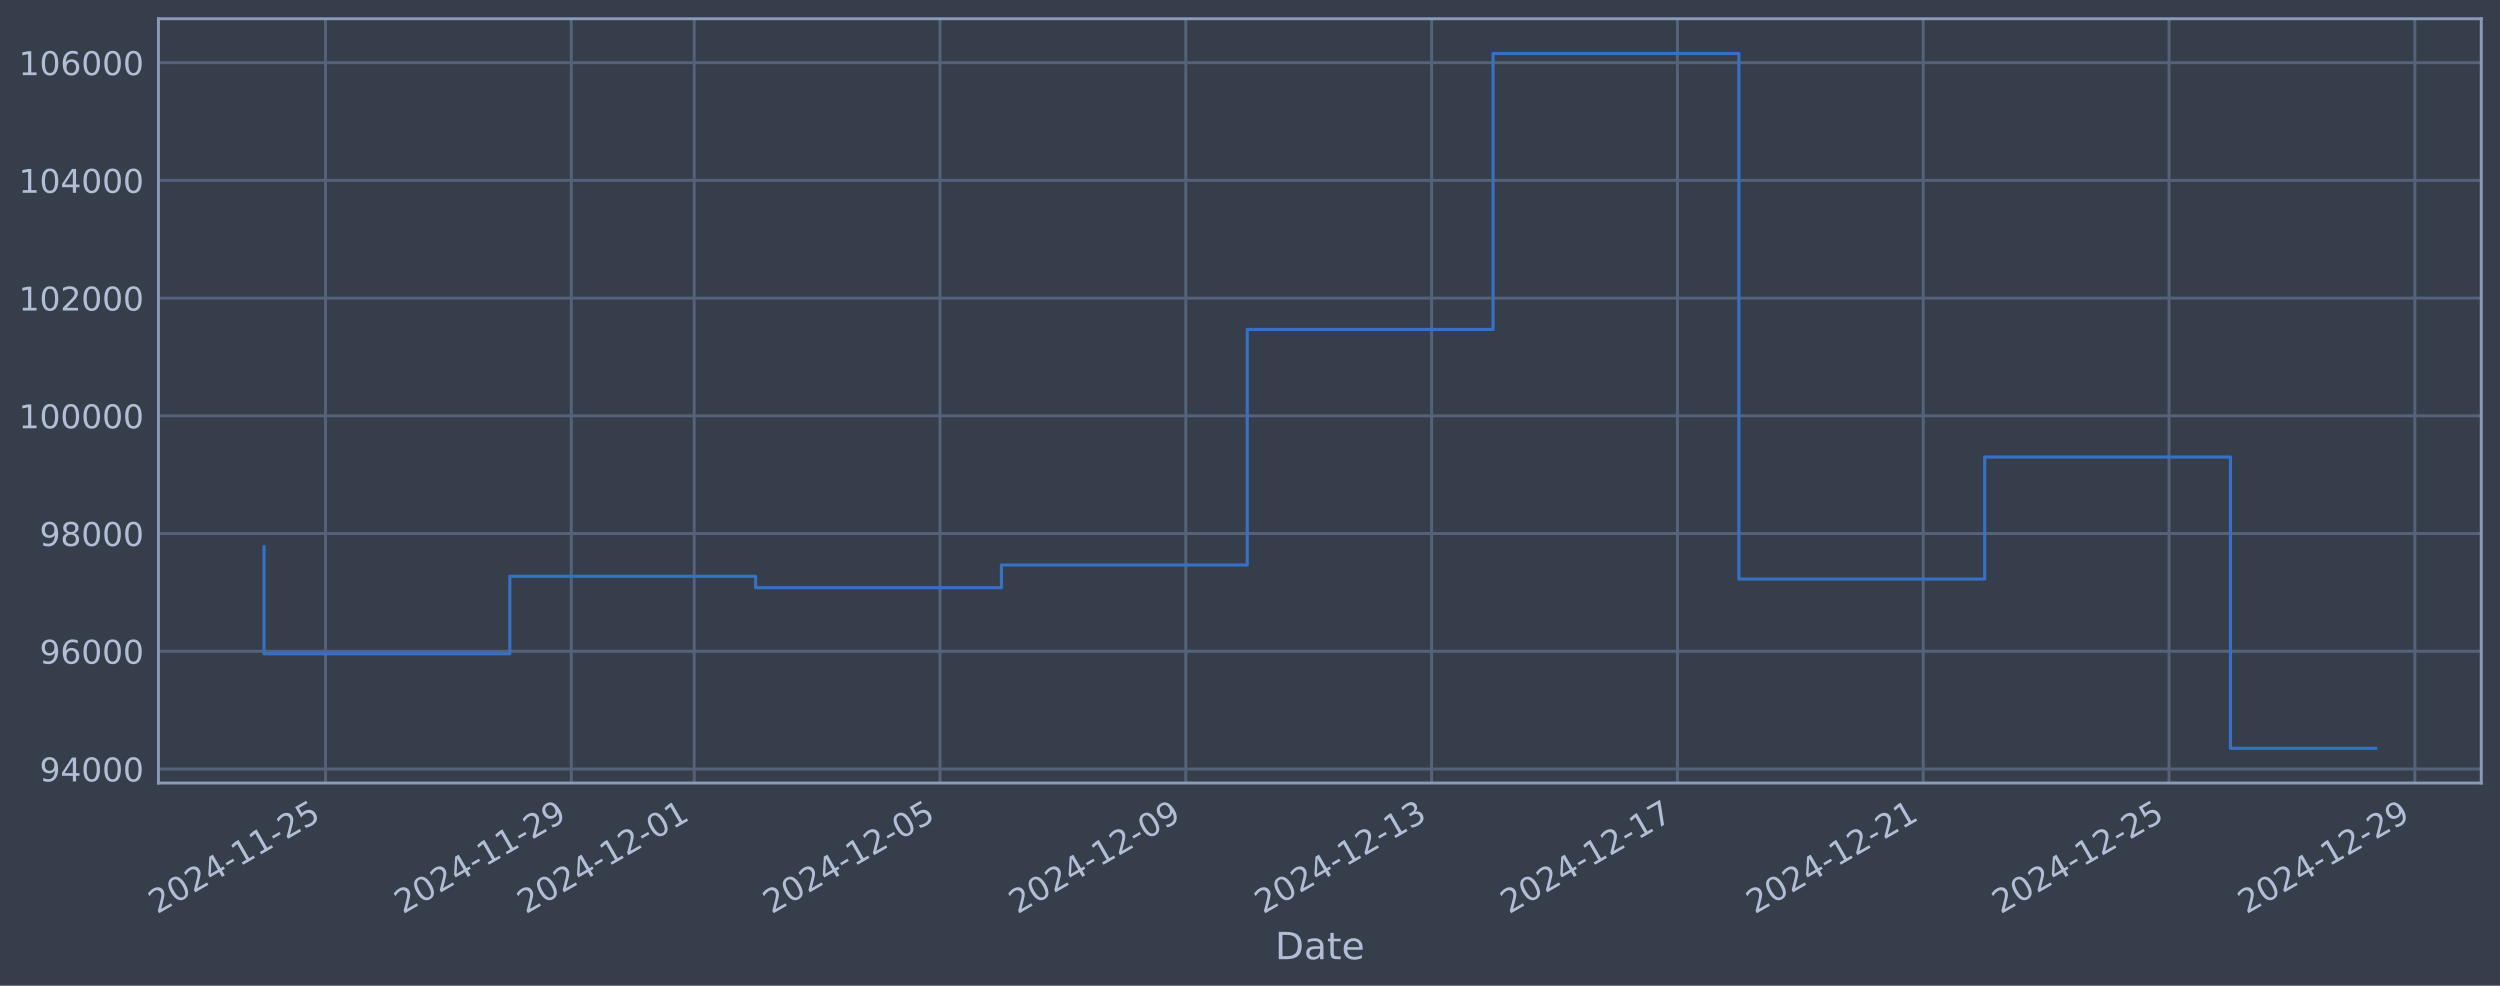
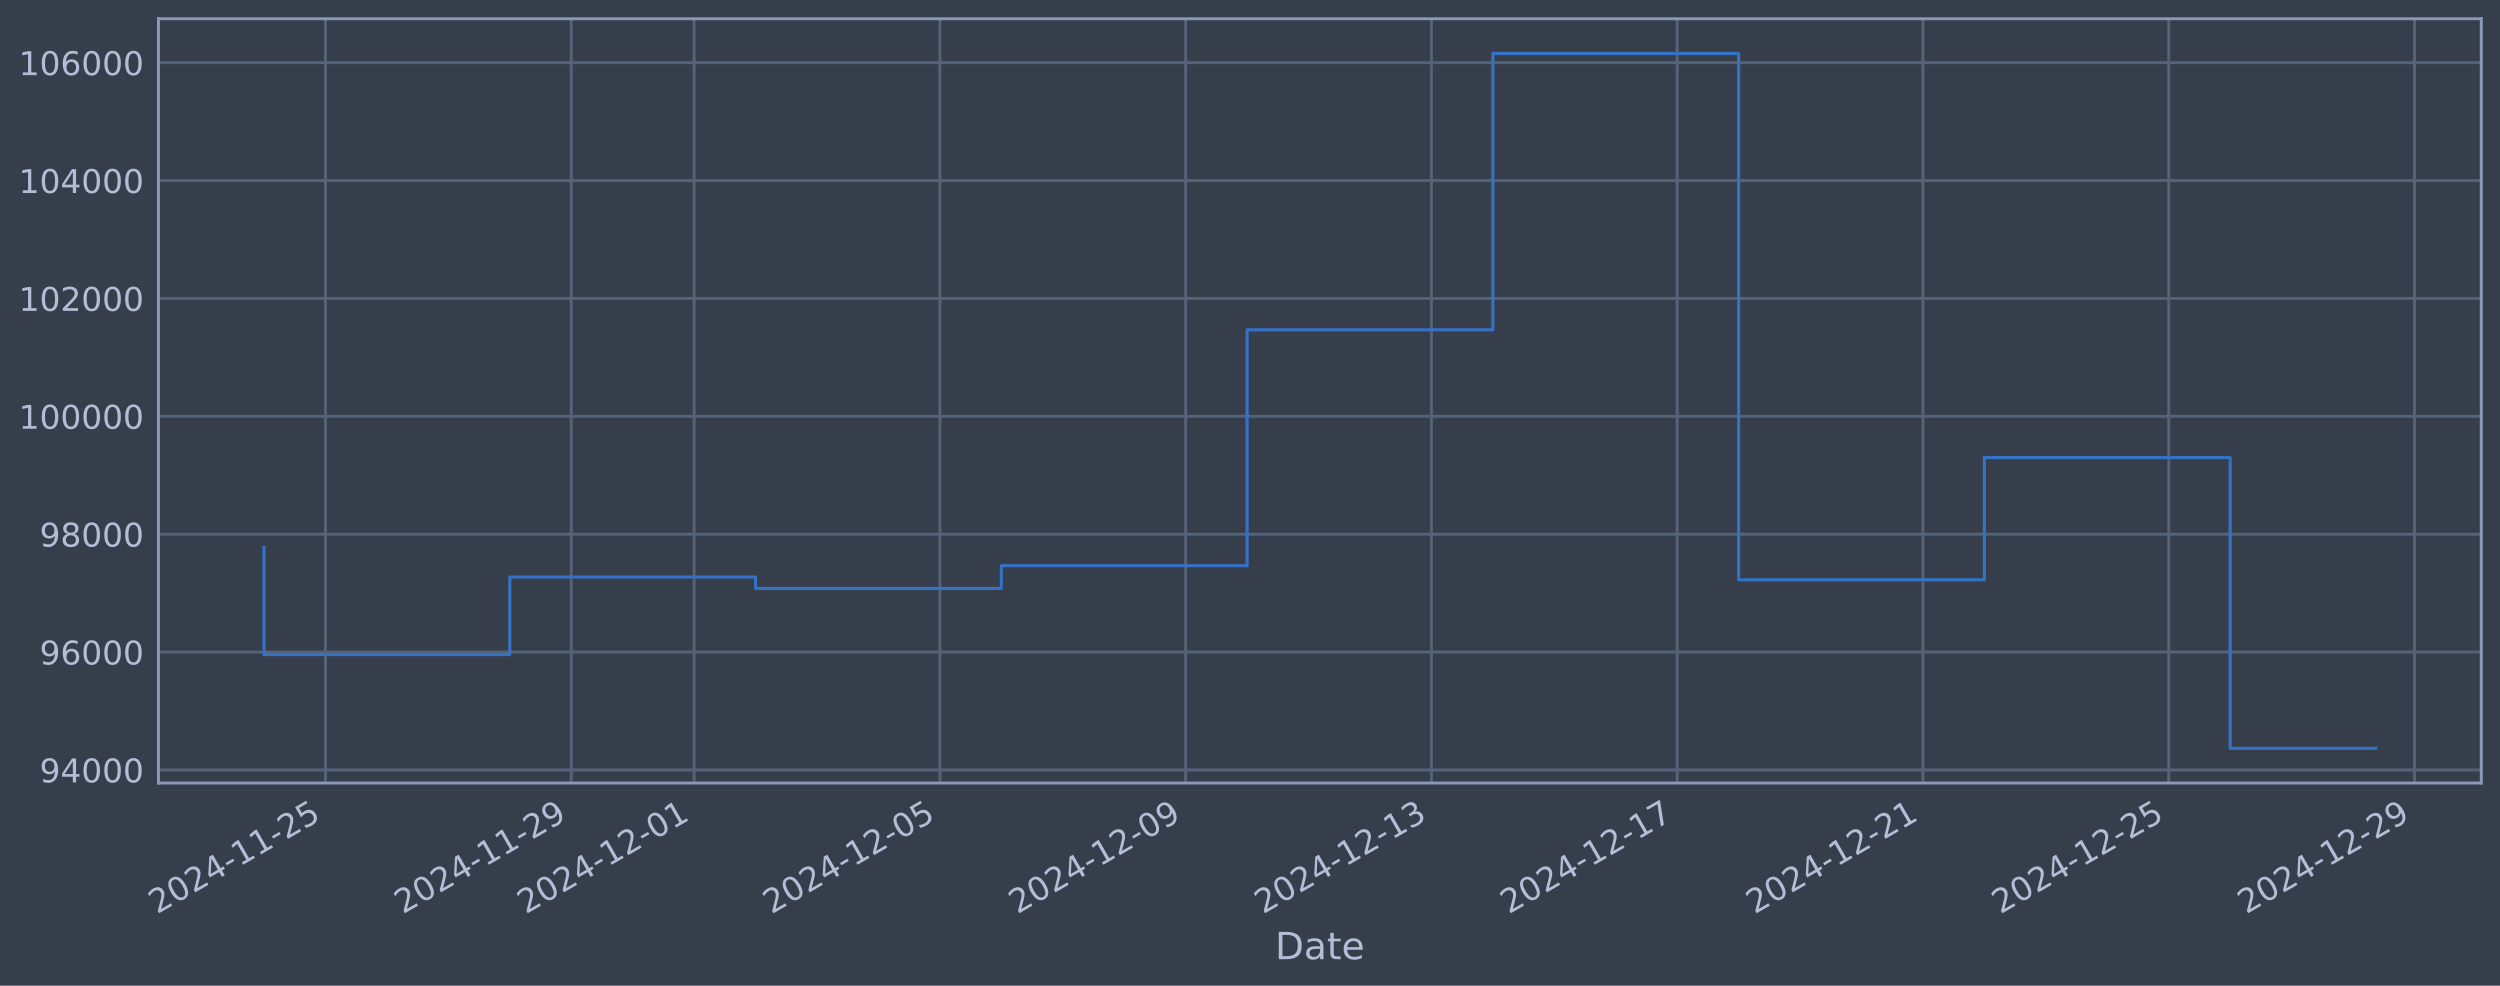
<svg xmlns="http://www.w3.org/2000/svg" xmlns:xlink="http://www.w3.org/1999/xlink" width="960.9pt" height="378.87pt" viewBox="0 0 960.9 378.87" version="1.1">
  <defs>
    <style type="text/css">*{stroke-linejoin: round; stroke-linecap: butt}</style>
  </defs>
  <g id="figure_1">
    <g id="patch_1">
      <path d="M 0 378.87  L 960.9 378.87  L 960.9 0  L 0 0  z " style="fill: #373e4b" />
    </g>
    <g id="axes_1">
      <g id="patch_2">
        <path d="M 60.901 300.96  L 953.701 300.96  L 953.701 7.2  L 60.901 7.2  z " style="fill: #373e4b" />
      </g>
      <g id="matplotlib.axis_1">
        <g id="xtick_1">
          <g id="line2d_1">
-             <path d="M 125.102 300.96  L 125.102 7.2  " clip-path="url(#pcd169b2a2a)" style="fill: none; stroke: #546379; stroke-width: 1.12; stroke-linecap: square" />
+             <path d="M 125.098 300.96  L 125.098 7.2  " clip-path="url(#pdde024787b)" style="fill: none; stroke: #546379; stroke-width: 1.12; stroke-linecap: square" />
          </g>
          <g id="line2d_2" />
          <g id="text_1">
-             <g style="fill: #b1bed6" transform="translate(60.37641 351.4642) rotate(-30) scale(0.126 -0.126)">
+             <g style="fill: #b1bed6" transform="translate(60.37255 351.4642) rotate(-30) scale(0.126 -0.126)">
              <defs>
                <path id="DejaVuSans-32" d="M 1228 531  L 3431 531  L 3431 0  L 469 0  L 469 531  Q 828 903 1448 1529  Q 2069 2156 2228 2338  Q 2531 2678 2651 2914  Q 2772 3150 2772 3378  Q 2772 3750 2511 3984  Q 2250 4219 1831 4219  Q 1534 4219 1204 4116  Q 875 4013 500 3803  L 500 4441  Q 881 4594 1212 4672  Q 1544 4750 1819 4750  Q 2544 4750 2975 4387  Q 3406 4025 3406 3419  Q 3406 3131 3298 2873  Q 3191 2616 2906 2266  Q 2828 2175 2409 1742  Q 1991 1309 1228 531  z " transform="scale(0.015625)" />
                <path id="DejaVuSans-30" d="M 2034 4250  Q 1547 4250 1301 3770  Q 1056 3291 1056 2328  Q 1056 1369 1301 889  Q 1547 409 2034 409  Q 2525 409 2770 889  Q 3016 1369 3016 2328  Q 3016 3291 2770 3770  Q 2525 4250 2034 4250  z M 2034 4750  Q 2819 4750 3233 4129  Q 3647 3509 3647 2328  Q 3647 1150 3233 529  Q 2819 -91 2034 -91  Q 1250 -91 836 529  Q 422 1150 422 2328  Q 422 3509 836 4129  Q 1250 4750 2034 4750  z " transform="scale(0.015625)" />
                <path id="DejaVuSans-34" d="M 2419 4116  L 825 1625  L 2419 1625  L 2419 4116  z M 2253 4666  L 3047 4666  L 3047 1625  L 3713 1625  L 3713 1100  L 3047 1100  L 3047 0  L 2419 0  L 2419 1100  L 313 1100  L 313 1709  L 2253 4666  z " transform="scale(0.015625)" />
                <path id="DejaVuSans-2d" d="M 313 2009  L 1997 2009  L 1997 1497  L 313 1497  L 313 2009  z " transform="scale(0.015625)" />
                <path id="DejaVuSans-31" d="M 794 531  L 1825 531  L 1825 4091  L 703 3866  L 703 4441  L 1819 4666  L 2450 4666  L 2450 531  L 3481 531  L 3481 0  L 794 0  L 794 531  z " transform="scale(0.015625)" />
                <path id="DejaVuSans-35" d="M 691 4666  L 3169 4666  L 3169 4134  L 1269 4134  L 1269 2991  Q 1406 3038 1543 3061  Q 1681 3084 1819 3084  Q 2600 3084 3056 2656  Q 3513 2228 3513 1497  Q 3513 744 3044 326  Q 2575 -91 1722 -91  Q 1428 -91 1123 -41  Q 819 9 494 109  L 494 744  Q 775 591 1075 516  Q 1375 441 1709 441  Q 2250 441 2565 725  Q 2881 1009 2881 1497  Q 2881 1984 2565 2268  Q 2250 2553 1709 2553  Q 1456 2553 1204 2497  Q 953 2441 691 2322  L 691 4666  z " transform="scale(0.015625)" />
              </defs>
              <use xlink:href="#DejaVuSans-32" />
              <use xlink:href="#DejaVuSans-30" transform="translate(63.62305 0)" />
              <use xlink:href="#DejaVuSans-32" transform="translate(127.2461 0)" />
              <use xlink:href="#DejaVuSans-34" transform="translate(190.8691 0)" />
              <use xlink:href="#DejaVuSans-2d" transform="translate(254.4922 0)" />
              <use xlink:href="#DejaVuSans-31" transform="translate(290.5762 0)" />
              <use xlink:href="#DejaVuSans-31" transform="translate(354.1992 0)" />
              <use xlink:href="#DejaVuSans-2d" transform="translate(417.8223 0)" />
              <use xlink:href="#DejaVuSans-32" transform="translate(453.9062 0)" />
              <use xlink:href="#DejaVuSans-35" transform="translate(517.5293 0)" />
            </g>
          </g>
        </g>
        <g id="xtick_2">
          <g id="line2d_3">
-             <path d="M 219.58 300.96  L 219.58 7.2  " clip-path="url(#pcd169b2a2a)" style="fill: none; stroke: #546379; stroke-width: 1.12; stroke-linecap: square" />
+             <path d="M 219.561 300.96  L 219.561 7.2  " clip-path="url(#pdde024787b)" style="fill: none; stroke: #546379; stroke-width: 1.12; stroke-linecap: square" />
          </g>
          <g id="line2d_4" />
          <g id="text_2">
-             <g style="fill: #b1bed6" transform="translate(154.8548 351.4642) rotate(-30) scale(0.126 -0.126)">
+             <g style="fill: #b1bed6" transform="translate(154.8355 351.4642) rotate(-30) scale(0.126 -0.126)">
              <defs>
                <path id="DejaVuSans-39" d="M 703 97  L 703 672  Q 941 559 1184 500  Q 1428 441 1663 441  Q 2288 441 2617 861  Q 2947 1281 2994 2138  Q 2813 1869 2534 1725  Q 2256 1581 1919 1581  Q 1219 1581 811 2004  Q 403 2428 403 3163  Q 403 3881 828 4315  Q 1253 4750 1959 4750  Q 2769 4750 3195 4129  Q 3622 3509 3622 2328  Q 3622 1225 3098 567  Q 2575 -91 1691 -91  Q 1453 -91 1209 -44  Q 966 3 703 97  z M 1959 2075  Q 2384 2075 2632 2365  Q 2881 2656 2881 3163  Q 2881 3666 2632 3958  Q 2384 4250 1959 4250  Q 1534 4250 1286 3958  Q 1038 3666 1038 3163  Q 1038 2656 1286 2365  Q 1534 2075 1959 2075  z " transform="scale(0.015625)" />
              </defs>
              <use xlink:href="#DejaVuSans-32" />
              <use xlink:href="#DejaVuSans-30" transform="translate(63.62305 0)" />
              <use xlink:href="#DejaVuSans-32" transform="translate(127.2461 0)" />
              <use xlink:href="#DejaVuSans-34" transform="translate(190.8691 0)" />
              <use xlink:href="#DejaVuSans-2d" transform="translate(254.4922 0)" />
              <use xlink:href="#DejaVuSans-31" transform="translate(290.5762 0)" />
              <use xlink:href="#DejaVuSans-31" transform="translate(354.1992 0)" />
              <use xlink:href="#DejaVuSans-2d" transform="translate(417.8223 0)" />
              <use xlink:href="#DejaVuSans-32" transform="translate(453.9062 0)" />
              <use xlink:href="#DejaVuSans-39" transform="translate(517.5293 0)" />
            </g>
          </g>
        </g>
        <g id="xtick_3">
          <g id="line2d_5">
-             <path d="M 266.82 300.96  L 266.82 7.2  " clip-path="url(#pcd169b2a2a)" style="fill: none; stroke: #546379; stroke-width: 1.12; stroke-linecap: square" />
+             <path d="M 266.792 300.96  L 266.792 7.2  " clip-path="url(#pdde024787b)" style="fill: none; stroke: #546379; stroke-width: 1.12; stroke-linecap: square" />
          </g>
          <g id="line2d_6" />
          <g id="text_3">
-             <g style="fill: #b1bed6" transform="translate(202.094 351.4642) rotate(-30) scale(0.126 -0.126)">
+             <g style="fill: #b1bed6" transform="translate(202.067 351.4642) rotate(-30) scale(0.126 -0.126)">
              <use xlink:href="#DejaVuSans-32" />
              <use xlink:href="#DejaVuSans-30" transform="translate(63.62305 0)" />
              <use xlink:href="#DejaVuSans-32" transform="translate(127.2461 0)" />
              <use xlink:href="#DejaVuSans-34" transform="translate(190.8691 0)" />
              <use xlink:href="#DejaVuSans-2d" transform="translate(254.4922 0)" />
              <use xlink:href="#DejaVuSans-31" transform="translate(290.5762 0)" />
              <use xlink:href="#DejaVuSans-32" transform="translate(354.1992 0)" />
              <use xlink:href="#DejaVuSans-2d" transform="translate(417.8223 0)" />
              <use xlink:href="#DejaVuSans-30" transform="translate(453.9062 0)" />
              <use xlink:href="#DejaVuSans-31" transform="translate(517.5293 0)" />
            </g>
          </g>
        </g>
        <g id="xtick_4">
          <g id="line2d_7">
-             <path d="M 361.298 300.96  L 361.298 7.2  " clip-path="url(#pcd169b2a2a)" style="fill: none; stroke: #546379; stroke-width: 1.12; stroke-linecap: square" />
+             <path d="M 361.255 300.96  L 361.255 7.2  " clip-path="url(#pdde024787b)" style="fill: none; stroke: #546379; stroke-width: 1.12; stroke-linecap: square" />
          </g>
          <g id="line2d_8" />
          <g id="text_4">
-             <g style="fill: #b1bed6" transform="translate(296.5724 351.4642) rotate(-30) scale(0.126 -0.126)">
+             <g style="fill: #b1bed6" transform="translate(296.53 351.4642) rotate(-30) scale(0.126 -0.126)">
              <use xlink:href="#DejaVuSans-32" />
              <use xlink:href="#DejaVuSans-30" transform="translate(63.62305 0)" />
              <use xlink:href="#DejaVuSans-32" transform="translate(127.2461 0)" />
              <use xlink:href="#DejaVuSans-34" transform="translate(190.8691 0)" />
              <use xlink:href="#DejaVuSans-2d" transform="translate(254.4922 0)" />
              <use xlink:href="#DejaVuSans-31" transform="translate(290.5762 0)" />
              <use xlink:href="#DejaVuSans-32" transform="translate(354.1992 0)" />
              <use xlink:href="#DejaVuSans-2d" transform="translate(417.8223 0)" />
              <use xlink:href="#DejaVuSans-30" transform="translate(453.9062 0)" />
              <use xlink:href="#DejaVuSans-35" transform="translate(517.5293 0)" />
            </g>
          </g>
        </g>
        <g id="xtick_5">
          <g id="line2d_9">
-             <path d="M 455.776 300.96  L 455.776 7.2  " clip-path="url(#pcd169b2a2a)" style="fill: none; stroke: #546379; stroke-width: 1.12; stroke-linecap: square" />
+             <path d="M 455.718 300.96  L 455.718 7.2  " clip-path="url(#pdde024787b)" style="fill: none; stroke: #546379; stroke-width: 1.12; stroke-linecap: square" />
          </g>
          <g id="line2d_10" />
          <g id="text_5">
-             <g style="fill: #b1bed6" transform="translate(391.0508 351.4642) rotate(-30) scale(0.126 -0.126)">
+             <g style="fill: #b1bed6" transform="translate(390.9929 351.4642) rotate(-30) scale(0.126 -0.126)">
              <use xlink:href="#DejaVuSans-32" />
              <use xlink:href="#DejaVuSans-30" transform="translate(63.62305 0)" />
              <use xlink:href="#DejaVuSans-32" transform="translate(127.2461 0)" />
              <use xlink:href="#DejaVuSans-34" transform="translate(190.8691 0)" />
              <use xlink:href="#DejaVuSans-2d" transform="translate(254.4922 0)" />
              <use xlink:href="#DejaVuSans-31" transform="translate(290.5762 0)" />
              <use xlink:href="#DejaVuSans-32" transform="translate(354.1992 0)" />
              <use xlink:href="#DejaVuSans-2d" transform="translate(417.8223 0)" />
              <use xlink:href="#DejaVuSans-30" transform="translate(453.9062 0)" />
              <use xlink:href="#DejaVuSans-39" transform="translate(517.5293 0)" />
            </g>
          </g>
        </g>
        <g id="xtick_6">
          <g id="line2d_11">
-             <path d="M 550.255 300.96  L 550.255 7.2  " clip-path="url(#pcd169b2a2a)" style="fill: none; stroke: #546379; stroke-width: 1.12; stroke-linecap: square" />
+             <path d="M 550.181 300.96  L 550.181 7.2  " clip-path="url(#pdde024787b)" style="fill: none; stroke: #546379; stroke-width: 1.12; stroke-linecap: square" />
          </g>
          <g id="line2d_12" />
          <g id="text_6">
-             <g style="fill: #b1bed6" transform="translate(485.5292 351.4642) rotate(-30) scale(0.126 -0.126)">
+             <g style="fill: #b1bed6" transform="translate(485.4559 351.4642) rotate(-30) scale(0.126 -0.126)">
              <defs>
                <path id="DejaVuSans-33" d="M 2597 2516  Q 3050 2419 3304 2112  Q 3559 1806 3559 1356  Q 3559 666 3084 287  Q 2609 -91 1734 -91  Q 1441 -91 1130 -33  Q 819 25 488 141  L 488 750  Q 750 597 1062 519  Q 1375 441 1716 441  Q 2309 441 2620 675  Q 2931 909 2931 1356  Q 2931 1769 2642 2001  Q 2353 2234 1838 2234  L 1294 2234  L 1294 2753  L 1863 2753  Q 2328 2753 2575 2939  Q 2822 3125 2822 3475  Q 2822 3834 2567 4026  Q 2313 4219 1838 4219  Q 1578 4219 1281 4162  Q 984 4106 628 3988  L 628 4550  Q 988 4650 1302 4700  Q 1616 4750 1894 4750  Q 2613 4750 3031 4423  Q 3450 4097 3450 3541  Q 3450 3153 3228 2886  Q 3006 2619 2597 2516  z " transform="scale(0.015625)" />
              </defs>
              <use xlink:href="#DejaVuSans-32" />
              <use xlink:href="#DejaVuSans-30" transform="translate(63.62305 0)" />
              <use xlink:href="#DejaVuSans-32" transform="translate(127.2461 0)" />
              <use xlink:href="#DejaVuSans-34" transform="translate(190.8691 0)" />
              <use xlink:href="#DejaVuSans-2d" transform="translate(254.4922 0)" />
              <use xlink:href="#DejaVuSans-31" transform="translate(290.5762 0)" />
              <use xlink:href="#DejaVuSans-32" transform="translate(354.1992 0)" />
              <use xlink:href="#DejaVuSans-2d" transform="translate(417.8223 0)" />
              <use xlink:href="#DejaVuSans-31" transform="translate(453.9062 0)" />
              <use xlink:href="#DejaVuSans-33" transform="translate(517.5293 0)" />
            </g>
          </g>
        </g>
        <g id="xtick_7">
          <g id="line2d_13">
-             <path d="M 644.733 300.96  L 644.733 7.2  " clip-path="url(#pcd169b2a2a)" style="fill: none; stroke: #546379; stroke-width: 1.12; stroke-linecap: square" />
+             <path d="M 644.644 300.96  L 644.644 7.2  " clip-path="url(#pdde024787b)" style="fill: none; stroke: #546379; stroke-width: 1.12; stroke-linecap: square" />
          </g>
          <g id="line2d_14" />
          <g id="text_7">
-             <g style="fill: #b1bed6" transform="translate(580.0076 351.4642) rotate(-30) scale(0.126 -0.126)">
+             <g style="fill: #b1bed6" transform="translate(579.9188 351.4642) rotate(-30) scale(0.126 -0.126)">
              <defs>
                <path id="DejaVuSans-37" d="M 525 4666  L 3525 4666  L 3525 4397  L 1831 0  L 1172 0  L 2766 4134  L 525 4134  L 525 4666  z " transform="scale(0.015625)" />
              </defs>
              <use xlink:href="#DejaVuSans-32" />
              <use xlink:href="#DejaVuSans-30" transform="translate(63.62305 0)" />
              <use xlink:href="#DejaVuSans-32" transform="translate(127.2461 0)" />
              <use xlink:href="#DejaVuSans-34" transform="translate(190.8691 0)" />
              <use xlink:href="#DejaVuSans-2d" transform="translate(254.4922 0)" />
              <use xlink:href="#DejaVuSans-31" transform="translate(290.5762 0)" />
              <use xlink:href="#DejaVuSans-32" transform="translate(354.1992 0)" />
              <use xlink:href="#DejaVuSans-2d" transform="translate(417.8223 0)" />
              <use xlink:href="#DejaVuSans-31" transform="translate(453.9062 0)" />
              <use xlink:href="#DejaVuSans-37" transform="translate(517.5293 0)" />
            </g>
          </g>
        </g>
        <g id="xtick_8">
          <g id="line2d_15">
-             <path d="M 739.211 300.96  L 739.211 7.2  " clip-path="url(#pcd169b2a2a)" style="fill: none; stroke: #546379; stroke-width: 1.12; stroke-linecap: square" />
+             <path d="M 739.107 300.96  L 739.107 7.2  " clip-path="url(#pdde024787b)" style="fill: none; stroke: #546379; stroke-width: 1.12; stroke-linecap: square" />
          </g>
          <g id="line2d_16" />
          <g id="text_8">
-             <g style="fill: #b1bed6" transform="translate(674.486 351.4642) rotate(-30) scale(0.126 -0.126)">
+             <g style="fill: #b1bed6" transform="translate(674.3818 351.4642) rotate(-30) scale(0.126 -0.126)">
              <use xlink:href="#DejaVuSans-32" />
              <use xlink:href="#DejaVuSans-30" transform="translate(63.62305 0)" />
              <use xlink:href="#DejaVuSans-32" transform="translate(127.2461 0)" />
              <use xlink:href="#DejaVuSans-34" transform="translate(190.8691 0)" />
              <use xlink:href="#DejaVuSans-2d" transform="translate(254.4922 0)" />
              <use xlink:href="#DejaVuSans-31" transform="translate(290.5762 0)" />
              <use xlink:href="#DejaVuSans-32" transform="translate(354.1992 0)" />
              <use xlink:href="#DejaVuSans-2d" transform="translate(417.8223 0)" />
              <use xlink:href="#DejaVuSans-32" transform="translate(453.9062 0)" />
              <use xlink:href="#DejaVuSans-31" transform="translate(517.5293 0)" />
            </g>
          </g>
        </g>
        <g id="xtick_9">
          <g id="line2d_17">
-             <path d="M 833.69 300.96  L 833.69 7.2  " clip-path="url(#pcd169b2a2a)" style="fill: none; stroke: #546379; stroke-width: 1.12; stroke-linecap: square" />
+             <path d="M 833.57 300.96  L 833.57 7.2  " clip-path="url(#pdde024787b)" style="fill: none; stroke: #546379; stroke-width: 1.12; stroke-linecap: square" />
          </g>
          <g id="line2d_18" />
          <g id="text_9">
-             <g style="fill: #b1bed6" transform="translate(768.9643 351.4642) rotate(-30) scale(0.126 -0.126)">
+             <g style="fill: #b1bed6" transform="translate(768.8448 351.4642) rotate(-30) scale(0.126 -0.126)">
              <use xlink:href="#DejaVuSans-32" />
              <use xlink:href="#DejaVuSans-30" transform="translate(63.62305 0)" />
              <use xlink:href="#DejaVuSans-32" transform="translate(127.2461 0)" />
              <use xlink:href="#DejaVuSans-34" transform="translate(190.8691 0)" />
              <use xlink:href="#DejaVuSans-2d" transform="translate(254.4922 0)" />
              <use xlink:href="#DejaVuSans-31" transform="translate(290.5762 0)" />
              <use xlink:href="#DejaVuSans-32" transform="translate(354.1992 0)" />
              <use xlink:href="#DejaVuSans-2d" transform="translate(417.8223 0)" />
              <use xlink:href="#DejaVuSans-32" transform="translate(453.9062 0)" />
              <use xlink:href="#DejaVuSans-35" transform="translate(517.5293 0)" />
            </g>
          </g>
        </g>
        <g id="xtick_10">
          <g id="line2d_19">
-             <path d="M 928.168 300.96  L 928.168 7.2  " clip-path="url(#pcd169b2a2a)" style="fill: none; stroke: #546379; stroke-width: 1.12; stroke-linecap: square" />
+             <path d="M 928.033 300.96  L 928.033 7.2  " clip-path="url(#pdde024787b)" style="fill: none; stroke: #546379; stroke-width: 1.12; stroke-linecap: square" />
          </g>
          <g id="line2d_20" />
          <g id="text_10">
-             <g style="fill: #b1bed6" transform="translate(863.4427 351.4642) rotate(-30) scale(0.126 -0.126)">
+             <g style="fill: #b1bed6" transform="translate(863.3077 351.4642) rotate(-30) scale(0.126 -0.126)">
              <use xlink:href="#DejaVuSans-32" />
              <use xlink:href="#DejaVuSans-30" transform="translate(63.62305 0)" />
              <use xlink:href="#DejaVuSans-32" transform="translate(127.2461 0)" />
              <use xlink:href="#DejaVuSans-34" transform="translate(190.8691 0)" />
              <use xlink:href="#DejaVuSans-2d" transform="translate(254.4922 0)" />
              <use xlink:href="#DejaVuSans-31" transform="translate(290.5762 0)" />
              <use xlink:href="#DejaVuSans-32" transform="translate(354.1992 0)" />
              <use xlink:href="#DejaVuSans-2d" transform="translate(417.8223 0)" />
              <use xlink:href="#DejaVuSans-32" transform="translate(453.9062 0)" />
              <use xlink:href="#DejaVuSans-39" transform="translate(517.5293 0)" />
            </g>
          </g>
        </g>
        <g id="text_11">
          <g style="fill: #b1bed6" transform="translate(490.0914 368.6753) scale(0.144 -0.144)">
            <defs>
              <path id="DejaVuSans-44" d="M 1259 4147  L 1259 519  L 2022 519  Q 2988 519 3436 956  Q 3884 1394 3884 2338  Q 3884 3275 3436 3711  Q 2988 4147 2022 4147  L 1259 4147  z M 628 4666  L 1925 4666  Q 3281 4666 3915 4102  Q 4550 3538 4550 2338  Q 4550 1131 3912 565  Q 3275 0 1925 0  L 628 0  L 628 4666  z " transform="scale(0.015625)" />
              <path id="DejaVuSans-61" d="M 2194 1759  Q 1497 1759 1228 1600  Q 959 1441 959 1056  Q 959 750 1161 570  Q 1363 391 1709 391  Q 2188 391 2477 730  Q 2766 1069 2766 1631  L 2766 1759  L 2194 1759  z M 3341 1997  L 3341 0  L 2766 0  L 2766 531  Q 2569 213 2275 61  Q 1981 -91 1556 -91  Q 1019 -91 701 211  Q 384 513 384 1019  Q 384 1609 779 1909  Q 1175 2209 1959 2209  L 2766 2209  L 2766 2266  Q 2766 2663 2505 2880  Q 2244 3097 1772 3097  Q 1472 3097 1187 3025  Q 903 2953 641 2809  L 641 3341  Q 956 3463 1253 3523  Q 1550 3584 1831 3584  Q 2591 3584 2966 3190  Q 3341 2797 3341 1997  z " transform="scale(0.015625)" />
              <path id="DejaVuSans-74" d="M 1172 4494  L 1172 3500  L 2356 3500  L 2356 3053  L 1172 3053  L 1172 1153  Q 1172 725 1289 603  Q 1406 481 1766 481  L 2356 481  L 2356 0  L 1766 0  Q 1100 0 847 248  Q 594 497 594 1153  L 594 3053  L 172 3053  L 172 3500  L 594 3500  L 594 4494  L 1172 4494  z " transform="scale(0.015625)" />
              <path id="DejaVuSans-65" d="M 3597 1894  L 3597 1613  L 953 1613  Q 991 1019 1311 708  Q 1631 397 2203 397  Q 2534 397 2845 478  Q 3156 559 3463 722  L 3463 178  Q 3153 47 2828 -22  Q 2503 -91 2169 -91  Q 1331 -91 842 396  Q 353 884 353 1716  Q 353 2575 817 3079  Q 1281 3584 2069 3584  Q 2775 3584 3186 3129  Q 3597 2675 3597 1894  z M 3022 2063  Q 3016 2534 2758 2815  Q 2500 3097 2075 3097  Q 1594 3097 1305 2825  Q 1016 2553 972 2059  L 3022 2063  z " transform="scale(0.015625)" />
            </defs>
            <use xlink:href="#DejaVuSans-44" />
            <use xlink:href="#DejaVuSans-61" transform="translate(77.00195 0)" />
            <use xlink:href="#DejaVuSans-74" transform="translate(138.2812 0)" />
            <use xlink:href="#DejaVuSans-65" transform="translate(177.4902 0)" />
          </g>
        </g>
      </g>
      <g id="matplotlib.axis_2">
        <g id="ytick_1">
          <g id="line2d_21">
-             <path d="M 60.901 295.565  L 953.701 295.565  " clip-path="url(#pcd169b2a2a)" style="fill: none; stroke: #546379; stroke-width: 1.12; stroke-linecap: square" />
+             <path d="M 60.901 295.934  L 953.701 295.934  " clip-path="url(#pdde024787b)" style="fill: none; stroke: #546379; stroke-width: 1.12; stroke-linecap: square" />
          </g>
          <g id="line2d_22" />
          <g id="text_12">
-             <g style="fill: #b1bed6" transform="translate(15.21675 300.3515) scale(0.126 -0.126)">
+             <g style="fill: #b1bed6" transform="translate(15.21675 300.7209) scale(0.126 -0.126)">
              <use xlink:href="#DejaVuSans-39" />
              <use xlink:href="#DejaVuSans-34" transform="translate(63.62305 0)" />
              <use xlink:href="#DejaVuSans-30" transform="translate(127.2461 0)" />
              <use xlink:href="#DejaVuSans-30" transform="translate(190.8691 0)" />
              <use xlink:href="#DejaVuSans-30" transform="translate(254.4922 0)" />
            </g>
          </g>
        </g>
        <g id="ytick_2">
          <g id="line2d_23">
-             <path d="M 60.901 250.317  L 953.701 250.317  " clip-path="url(#pcd169b2a2a)" style="fill: none; stroke: #546379; stroke-width: 1.12; stroke-linecap: square" />
+             <path d="M 60.901 250.626  L 953.701 250.626  " clip-path="url(#pdde024787b)" style="fill: none; stroke: #546379; stroke-width: 1.12; stroke-linecap: square" />
          </g>
          <g id="line2d_24" />
          <g id="text_13">
-             <g style="fill: #b1bed6" transform="translate(15.21675 255.1045) scale(0.126 -0.126)">
+             <g style="fill: #b1bed6" transform="translate(15.21675 255.4131) scale(0.126 -0.126)">
              <defs>
                <path id="DejaVuSans-36" d="M 2113 2584  Q 1688 2584 1439 2293  Q 1191 2003 1191 1497  Q 1191 994 1439 701  Q 1688 409 2113 409  Q 2538 409 2786 701  Q 3034 994 3034 1497  Q 3034 2003 2786 2293  Q 2538 2584 2113 2584  z M 3366 4563  L 3366 3988  Q 3128 4100 2886 4159  Q 2644 4219 2406 4219  Q 1781 4219 1451 3797  Q 1122 3375 1075 2522  Q 1259 2794 1537 2939  Q 1816 3084 2150 3084  Q 2853 3084 3261 2657  Q 3669 2231 3669 1497  Q 3669 778 3244 343  Q 2819 -91 2113 -91  Q 1303 -91 875 529  Q 447 1150 447 2328  Q 447 3434 972 4092  Q 1497 4750 2381 4750  Q 2619 4750 2861 4703  Q 3103 4656 3366 4563  z " transform="scale(0.015625)" />
              </defs>
              <use xlink:href="#DejaVuSans-39" />
              <use xlink:href="#DejaVuSans-36" transform="translate(63.62305 0)" />
              <use xlink:href="#DejaVuSans-30" transform="translate(127.2461 0)" />
              <use xlink:href="#DejaVuSans-30" transform="translate(190.8691 0)" />
              <use xlink:href="#DejaVuSans-30" transform="translate(254.4922 0)" />
            </g>
          </g>
        </g>
        <g id="ytick_3">
          <g id="line2d_25">
-             <path d="M 60.901 205.07  L 953.701 205.07  " clip-path="url(#pcd169b2a2a)" style="fill: none; stroke: #546379; stroke-width: 1.12; stroke-linecap: square" />
+             <path d="M 60.901 205.318  L 953.701 205.318  " clip-path="url(#pdde024787b)" style="fill: none; stroke: #546379; stroke-width: 1.12; stroke-linecap: square" />
          </g>
          <g id="line2d_26" />
          <g id="text_14">
-             <g style="fill: #b1bed6" transform="translate(15.21675 209.8574) scale(0.126 -0.126)">
+             <g style="fill: #b1bed6" transform="translate(15.21675 210.1053) scale(0.126 -0.126)">
              <defs>
                <path id="DejaVuSans-38" d="M 2034 2216  Q 1584 2216 1326 1975  Q 1069 1734 1069 1313  Q 1069 891 1326 650  Q 1584 409 2034 409  Q 2484 409 2743 651  Q 3003 894 3003 1313  Q 3003 1734 2745 1975  Q 2488 2216 2034 2216  z M 1403 2484  Q 997 2584 770 2862  Q 544 3141 544 3541  Q 544 4100 942 4425  Q 1341 4750 2034 4750  Q 2731 4750 3128 4425  Q 3525 4100 3525 3541  Q 3525 3141 3298 2862  Q 3072 2584 2669 2484  Q 3125 2378 3379 2068  Q 3634 1759 3634 1313  Q 3634 634 3220 271  Q 2806 -91 2034 -91  Q 1263 -91 848 271  Q 434 634 434 1313  Q 434 1759 690 2068  Q 947 2378 1403 2484  z M 1172 3481  Q 1172 3119 1398 2916  Q 1625 2713 2034 2713  Q 2441 2713 2670 2916  Q 2900 3119 2900 3481  Q 2900 3844 2670 4047  Q 2441 4250 2034 4250  Q 1625 4250 1398 4047  Q 1172 3844 1172 3481  z " transform="scale(0.015625)" />
              </defs>
              <use xlink:href="#DejaVuSans-39" />
              <use xlink:href="#DejaVuSans-38" transform="translate(63.62305 0)" />
              <use xlink:href="#DejaVuSans-30" transform="translate(127.2461 0)" />
              <use xlink:href="#DejaVuSans-30" transform="translate(190.8691 0)" />
              <use xlink:href="#DejaVuSans-30" transform="translate(254.4922 0)" />
            </g>
          </g>
        </g>
        <g id="ytick_4">
          <g id="line2d_27">
-             <path d="M 60.901 159.823  L 953.701 159.823  " clip-path="url(#pcd169b2a2a)" style="fill: none; stroke: #546379; stroke-width: 1.12; stroke-linecap: square" />
+             <path d="M 60.901 160.01  L 953.701 160.01  " clip-path="url(#pdde024787b)" style="fill: none; stroke: #546379; stroke-width: 1.12; stroke-linecap: square" />
          </g>
          <g id="line2d_28" />
          <g id="text_15">
-             <g style="fill: #b1bed6" transform="translate(7.2 164.6104) scale(0.126 -0.126)">
+             <g style="fill: #b1bed6" transform="translate(7.2 164.7975) scale(0.126 -0.126)">
              <use xlink:href="#DejaVuSans-31" />
              <use xlink:href="#DejaVuSans-30" transform="translate(63.62305 0)" />
              <use xlink:href="#DejaVuSans-30" transform="translate(127.2461 0)" />
              <use xlink:href="#DejaVuSans-30" transform="translate(190.8691 0)" />
              <use xlink:href="#DejaVuSans-30" transform="translate(254.4922 0)" />
              <use xlink:href="#DejaVuSans-30" transform="translate(318.1152 0)" />
            </g>
          </g>
        </g>
        <g id="ytick_5">
          <g id="line2d_29">
-             <path d="M 60.901 114.576  L 953.701 114.576  " clip-path="url(#pcd169b2a2a)" style="fill: none; stroke: #546379; stroke-width: 1.12; stroke-linecap: square" />
+             <path d="M 60.901 114.703  L 953.701 114.703  " clip-path="url(#pdde024787b)" style="fill: none; stroke: #546379; stroke-width: 1.12; stroke-linecap: square" />
          </g>
          <g id="line2d_30" />
          <g id="text_16">
-             <g style="fill: #b1bed6" transform="translate(7.2 119.3633) scale(0.126 -0.126)">
+             <g style="fill: #b1bed6" transform="translate(7.2 119.4896) scale(0.126 -0.126)">
              <use xlink:href="#DejaVuSans-31" />
              <use xlink:href="#DejaVuSans-30" transform="translate(63.62305 0)" />
              <use xlink:href="#DejaVuSans-32" transform="translate(127.2461 0)" />
              <use xlink:href="#DejaVuSans-30" transform="translate(190.8691 0)" />
              <use xlink:href="#DejaVuSans-30" transform="translate(254.4922 0)" />
              <use xlink:href="#DejaVuSans-30" transform="translate(318.1152 0)" />
            </g>
          </g>
        </g>
        <g id="ytick_6">
          <g id="line2d_31">
-             <path d="M 60.901 69.329  L 953.701 69.329  " clip-path="url(#pcd169b2a2a)" style="fill: none; stroke: #546379; stroke-width: 1.12; stroke-linecap: square" />
+             <path d="M 60.901 69.395  L 953.701 69.395  " clip-path="url(#pdde024787b)" style="fill: none; stroke: #546379; stroke-width: 1.12; stroke-linecap: square" />
          </g>
          <g id="line2d_32" />
          <g id="text_17">
-             <g style="fill: #b1bed6" transform="translate(7.2 74.11629) scale(0.126 -0.126)">
+             <g style="fill: #b1bed6" transform="translate(7.2 74.18181) scale(0.126 -0.126)">
              <use xlink:href="#DejaVuSans-31" />
              <use xlink:href="#DejaVuSans-30" transform="translate(63.62305 0)" />
              <use xlink:href="#DejaVuSans-34" transform="translate(127.2461 0)" />
              <use xlink:href="#DejaVuSans-30" transform="translate(190.8691 0)" />
              <use xlink:href="#DejaVuSans-30" transform="translate(254.4922 0)" />
              <use xlink:href="#DejaVuSans-30" transform="translate(318.1152 0)" />
            </g>
          </g>
        </g>
        <g id="ytick_7">
          <g id="line2d_33">
-             <path d="M 60.901 24.082  L 953.701 24.082  " clip-path="url(#pcd169b2a2a)" style="fill: none; stroke: #546379; stroke-width: 1.12; stroke-linecap: square" />
+             <path d="M 60.901 24.087  L 953.701 24.087  " clip-path="url(#pdde024787b)" style="fill: none; stroke: #546379; stroke-width: 1.12; stroke-linecap: square" />
          </g>
          <g id="line2d_34" />
          <g id="text_18">
-             <g style="fill: #b1bed6" transform="translate(7.2 28.86924) scale(0.126 -0.126)">
+             <g style="fill: #b1bed6" transform="translate(7.2 28.87398) scale(0.126 -0.126)">
              <use xlink:href="#DejaVuSans-31" />
              <use xlink:href="#DejaVuSans-30" transform="translate(63.62305 0)" />
              <use xlink:href="#DejaVuSans-36" transform="translate(127.2461 0)" />
              <use xlink:href="#DejaVuSans-30" transform="translate(190.8691 0)" />
              <use xlink:href="#DejaVuSans-30" transform="translate(254.4922 0)" />
              <use xlink:href="#DejaVuSans-30" transform="translate(318.1152 0)" />
            </g>
          </g>
        </g>
      </g>
      <g id="line2d_35">
-         <path d="M 101.482 210.117  L 101.482 251.291  L 195.961 251.291  L 195.961 221.504  L 290.439 221.504  L 290.439 225.894  L 384.917 225.894  L 384.917 217.162  L 479.396 217.162  L 479.396 126.623  L 573.874 126.623  L 573.874 20.553  L 668.353 20.553  L 668.353 222.569  L 762.831 222.569  L 762.831 175.657  L 857.309 175.657  L 857.309 287.607  L 913.119 287.607  " clip-path="url(#pcd169b2a2a)" style="fill: none; stroke: #3572c6; stroke-width: 1.2; stroke-linecap: square" />
+         <path d="M 101.482 210.371  L 101.482 251.6  L 195.945 251.6  L 195.945 221.774  L 290.408 221.774  L 290.408 226.17  L 384.871 226.17  L 384.871 217.426  L 479.334 217.426  L 479.334 126.765  L 573.797 126.765  L 573.797 20.553  L 668.26 20.553  L 668.26 222.84  L 762.723 222.84  L 762.723 175.865  L 857.186 175.865  L 857.186 287.607  L 913.119 287.607  " clip-path="url(#pdde024787b)" style="fill: none; stroke: #3572c6; stroke-width: 1.2; stroke-linecap: square" />
      </g>
      <g id="patch_3">
        <path d="M 60.901 300.96  L 60.901 7.2  " style="fill: none; stroke: #899ab8; stroke-width: 1.12; stroke-linejoin: miter; stroke-linecap: square" />
      </g>
      <g id="patch_4">
        <path d="M 953.701 300.96  L 953.701 7.2  " style="fill: none; stroke: #899ab8; stroke-width: 1.12; stroke-linejoin: miter; stroke-linecap: square" />
      </g>
      <g id="patch_5">
        <path d="M 60.901 300.96  L 953.701 300.96  " style="fill: none; stroke: #899ab8; stroke-width: 1.12; stroke-linejoin: miter; stroke-linecap: square" />
      </g>
      <g id="patch_6">
        <path d="M 60.901 7.2  L 953.701 7.2  " style="fill: none; stroke: #899ab8; stroke-width: 1.12; stroke-linejoin: miter; stroke-linecap: square" />
      </g>
    </g>
  </g>
  <defs>
-     <clipPath id="pcd169b2a2a">
+     <clipPath id="pdde024787b">
      <rect x="60.901" y="7.2" width="892.8" height="293.76" />
    </clipPath>
  </defs>
</svg>
